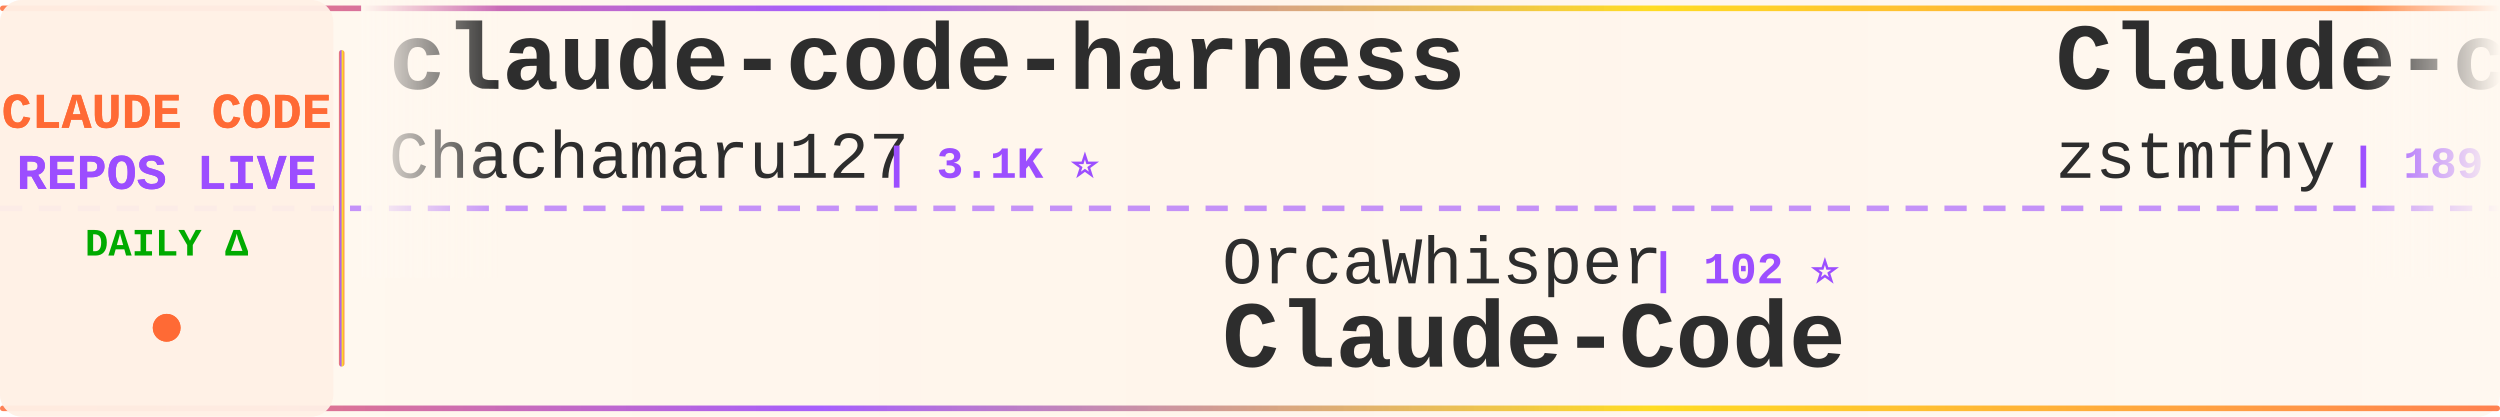
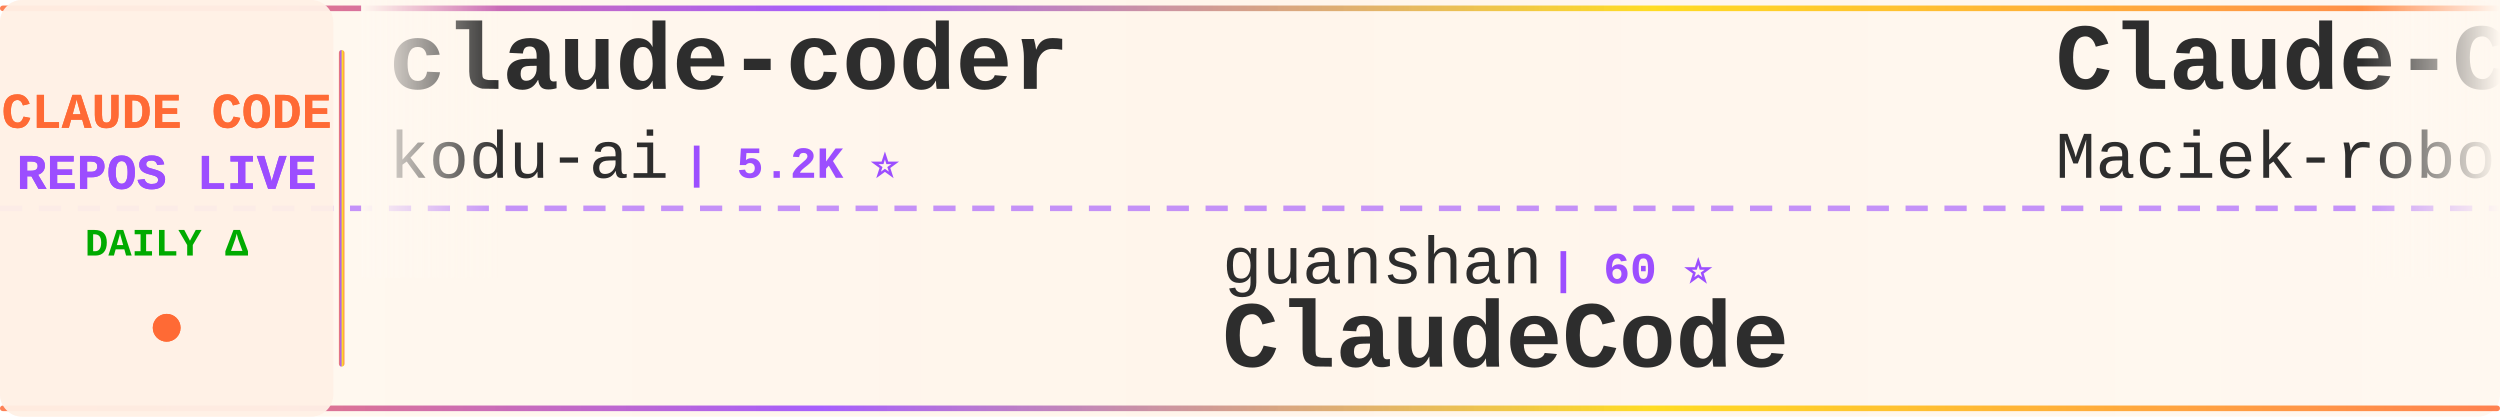
<svg xmlns="http://www.w3.org/2000/svg" width="900" height="150">
  <defs>
    <linearGradient id="tickerBg" x1="0%" y1="0%" x2="100%" y2="0%">
      <stop offset="0%" style="stop-color:#fff8f0;stop-opacity:0.98" />
      <stop offset="50%" style="stop-color:#fff5eb;stop-opacity:1" />
      <stop offset="100%" style="stop-color:#fff8f0;stop-opacity:0.98" />
    </linearGradient>
    <linearGradient id="borderGrad" x1="0%" y1="0%" x2="100%" y2="0%">
      <stop offset="0%" style="stop-color:#FF6B35;stop-opacity:0.85">
        <animate attributeName="stop-opacity" values="0.85;1;0.85" dur="2s" repeatCount="indefinite" />
      </stop>
      <stop offset="33%" style="stop-color:#9C4EFF;stop-opacity:0.9">
        <animate attributeName="stop-opacity" values="0.9;1;0.9" dur="2.2s" repeatCount="indefinite" />
      </stop>
      <stop offset="66%" style="stop-color:#FFD700;stop-opacity:0.85">
        <animate attributeName="stop-opacity" values="0.85;1;0.85" dur="1.8s" repeatCount="indefinite" />
      </stop>
      <stop offset="100%" style="stop-color:#FF6B35;stop-opacity:0.85">
        <animate attributeName="stop-opacity" values="0.85;1;0.85" dur="2s" repeatCount="indefinite" />
      </stop>
    </linearGradient>
    <filter id="textGlow">
      <feGaussianBlur stdDeviation="0.15" result="coloredBlur" />
      <feMerge>
        <feMergeNode in="coloredBlur" />
        <feMergeNode in="SourceGraphic" />
      </feMerge>
    </filter>
    <filter id="metricGlow">
      <feGaussianBlur stdDeviation="0.2" result="coloredBlur" />
      <feMerge>
        <feMergeNode in="coloredBlur" />
        <feMergeNode in="SourceGraphic" />
      </feMerge>
    </filter>
    <linearGradient id="leftFade" x1="0%" y1="0%" x2="100%" y2="0%">
      <stop offset="0%" style="stop-color:#fff8f0;stop-opacity:1" />
      <stop offset="100%" style="stop-color:#fff8f0;stop-opacity:0" />
    </linearGradient>
    <linearGradient id="rightFade" x1="0%" y1="0%" x2="100%" y2="0%">
      <stop offset="0%" style="stop-color:#fff8f0;stop-opacity:0" />
      <stop offset="100%" style="stop-color:#fff8f0;stop-opacity:1" />
    </linearGradient>
  </defs>
  <rect width="900" height="150" fill="url(#tickerBg)" rx="8" />
  <rect x="0" y="2" width="900" height="2" fill="url(#borderGrad)" rx="1" />
  <rect x="0" y="146" width="900" height="2" fill="url(#borderGrad)" rx="1" />
  <line x1="0" y1="75" x2="900" y2="75" stroke="#9C4EFF" stroke-width="2" stroke-dasharray="8 6" opacity="0.6" />
  <rect x="0" y="0" width="120" height="150" fill="#fff0e6" opacity="0.95" rx="8" />
  <text x="60" y="46" font-family="'Courier New', monospace" font-size="18" font-weight="bold" fill="#FF6B35" text-anchor="middle" filter="url(#textGlow)">
    CLAUDE CODE
  </text>
  <text x="60" y="68" font-family="'Courier New', monospace" font-size="18" font-weight="bold" fill="#9C4EFF" text-anchor="middle" filter="url(#textGlow)">
    REPOS LIVE
  </text>
  <text x="60" y="92" font-family="'Courier New', monospace" font-size="14" font-weight="bold" fill="#00aa00" text-anchor="middle">
    DAILY Δ
  </text>
  <circle cx="60" cy="118" r="5" fill="#FF6B35" filter="url(#metricGlow)">
    <animate attributeName="r" values="4;6;4" dur="1.5s" repeatCount="indefinite" />
    <animate attributeName="opacity" values="0.6;1;0.6" dur="1.5s" repeatCount="indefinite" />
  </circle>
  <rect x="122" y="18" width="2" height="114" fill="url(#borderGrad)" rx="1" />
  <clipPath id="tickerClip">
    <rect x="130" y="0" width="770" height="150" />
  </clipPath>
  <g clip-path="url(#tickerClip)">
    <g id="tickerItems">
      <animateTransform attributeName="transform" attributeType="XML" type="translate" from="0 0" to="-3000 0" dur="54s" repeatCount="indefinite" />
      <g transform="translate(0, 0)">
-         <text x="140" y="32" font-family="'Courier New', monospace" font-size="34" font-weight="bold" fill="#2d2d2d">claude-code-harness</text>
-         <text x="140" y="64" font-family="'Courier New', monospace" font-size="24" font-weight="normal" fill="#2d2d2d" opacity="1.0">Chachamaru127</text>
-         <text x="318" y="64" font-family="'Courier New', monospace" font-size="16" font-weight="bold" fill="#9C4EFF"> | 3.1K ⭐</text>
+         <text x="140" y="32" font-family="'Courier New', monospace" font-size="34" font-weight="bold" fill="#2d2d2d">claude-coder</text>
+         <text x="140" y="64" font-family="'Courier New', monospace" font-size="24" font-weight="normal" fill="#2d2d2d" opacity="1.0">kodu-ai</text>
+         <text x="246" y="64" font-family="'Courier New', monospace" font-size="16" font-weight="bold" fill="#9C4EFF"> | 5.2K ⭐</text>
      </g>
      <g transform="translate(300, 0)">
-         <text x="140" y="102" font-family="'Courier New', monospace" font-size="24" font-weight="normal" fill="#2d2d2d" opacity="1.0">OrcaWhisper</text>
-         <text x="294" y="102" font-family="'Courier New', monospace" font-size="16" font-weight="bold" fill="#9C4EFF"> | 102 ⭐</text>
-         <text x="140" y="132" font-family="'Courier New', monospace" font-size="34" font-weight="bold" fill="#2d2d2d">Claude-Code</text>
+         <text x="140" y="102" font-family="'Courier New', monospace" font-size="24" font-weight="normal" fill="#2d2d2d" opacity="1.0">guanshan</text>
+         <text x="258" y="102" font-family="'Courier New', monospace" font-size="16" font-weight="bold" fill="#9C4EFF"> | 60 ⭐</text>
+         <text x="140" y="132" font-family="'Courier New', monospace" font-size="34" font-weight="bold" fill="#2d2d2d">ClaudeCode</text>
      </g>
      <g transform="translate(600, 0)">
-         <text x="140" y="32" font-family="'Courier New', monospace" font-size="34" font-weight="bold" fill="#2d2d2d">Claude-code</text>
-         <text x="140" y="64" font-family="'Courier New', monospace" font-size="24" font-weight="normal" fill="#2d2d2d" opacity="1.0">zstmfhy</text>
-         <text x="246" y="64" font-family="'Courier New', monospace" font-size="16" font-weight="bold" fill="#9C4EFF"> | 189 ⭐</text>
+         <text x="140" y="32" font-family="'Courier New', monospace" font-size="34" font-weight="bold" fill="#2d2d2d">Claude-Code-Usage-Monito...</text>
+         <text x="140" y="64" font-family="'Courier New', monospace" font-size="24" font-weight="normal" fill="#2d2d2d" opacity="1.0">Maciek-roboblog</text>
+         <text x="342" y="64" font-family="'Courier New', monospace" font-size="16" font-weight="bold" fill="#9C4EFF"> | 8.7K ⭐</text>
      </g>
      <g transform="translate(900, 0)">
-         <text x="140" y="102" font-family="'Courier New', monospace" font-size="24" font-weight="normal" fill="#2d2d2d" opacity="1.0">pengchengneo</text>
-         <text x="306" y="102" font-family="'Courier New', monospace" font-size="16" font-weight="bold" fill="#9C4EFF"> | 1.8K ⭐</text>
-         <text x="140" y="132" font-family="'Courier New', monospace" font-size="34" font-weight="bold" fill="#2d2d2d">Claude-Code</text>
+         <text x="140" y="102" font-family="'Courier New', monospace" font-size="24" font-weight="normal" fill="#2d2d2d" opacity="1.0">davila7</text>
+         <text x="246" y="102" font-family="'Courier New', monospace" font-size="16" font-weight="bold" fill="#9C4EFF"> | 32.2K ⭐ +8</text>
+         <text x="140" y="132" font-family="'Courier New', monospace" font-size="34" font-weight="bold" fill="#2d2d2d">claude-code-templates</text>
      </g>
      <g transform="translate(1200, 0)">
-         <text x="140" y="32" font-family="'Courier New', monospace" font-size="34" font-weight="bold" fill="#2d2d2d">claude-code-source</text>
-         <text x="140" y="64" font-family="'Courier New', monospace" font-size="24" font-weight="normal" fill="#2d2d2d" opacity="1.0">JrCx7scC</text>
-         <text x="258" y="64" font-family="'Courier New', monospace" font-size="16" font-weight="bold" fill="#9C4EFF"> | 376 ⭐</text>
+         <text x="140" y="32" font-family="'Courier New', monospace" font-size="34" font-weight="bold" fill="#2d2d2d">claude-code-guide</text>
+         <text x="140" y="64" font-family="'Courier New', monospace" font-size="24" font-weight="normal" fill="#2d2d2d" opacity="1.0">zebbern</text>
+         <text x="246" y="64" font-family="'Courier New', monospace" font-size="16" font-weight="bold" fill="#9C4EFF"> | 4.6K ⭐</text>
      </g>
      <g transform="translate(1500, 0)">
-         <text x="140" y="102" font-family="'Courier New', monospace" font-size="24" font-weight="normal" fill="#2d2d2d" opacity="1.0">ding113</text>
-         <text x="246" y="102" font-family="'Courier New', monospace" font-size="16" font-weight="bold" fill="#9C4EFF"> | 3.4K ⭐</text>
-         <text x="140" y="132" font-family="'Courier New', monospace" font-size="34" font-weight="bold" fill="#2d2d2d">claude-code-hub</text>
+         <text x="140" y="102" font-family="'Courier New', monospace" font-size="24" font-weight="normal" fill="#2d2d2d" opacity="1.0">ghuntley</text>
+         <text x="258" y="102" font-family="'Courier New', monospace" font-size="16" font-weight="bold" fill="#9C4EFF"> | 992 ⭐ +992</text>
+         <text x="140" y="132" font-family="'Courier New', monospace" font-size="34" font-weight="bold" fill="#2d2d2d">claude-code-source-code-...</text>
      </g>
      <g transform="translate(1800, 0)">
-         <text x="140" y="32" font-family="'Courier New', monospace" font-size="34" font-weight="bold" fill="#2d2d2d">Dive-into-Claude-Code</text>
-         <text x="140" y="64" font-family="'Courier New', monospace" font-size="24" font-weight="normal" fill="#2d2d2d" opacity="1.0">VILA-Lab</text>
-         <text x="258" y="64" font-family="'Courier New', monospace" font-size="16" font-weight="bold" fill="#9C4EFF"> | 2.1K ⭐</text>
+         <text x="140" y="32" font-family="'Courier New', monospace" font-size="34" font-weight="bold" fill="#2d2d2d">awesome-claude-code</text>
+         <text x="140" y="64" font-family="'Courier New', monospace" font-size="24" font-weight="normal" fill="#2d2d2d" opacity="1.0">jqueryscript</text>
+         <text x="306" y="64" font-family="'Courier New', monospace" font-size="16" font-weight="bold" fill="#9C4EFF"> | 520 ⭐</text>
      </g>
      <g transform="translate(2100, 0)">
-         <text x="140" y="102" font-family="'Courier New', monospace" font-size="24" font-weight="normal" fill="#2d2d2d" opacity="1.0">luyao618</text>
-         <text x="258" y="102" font-family="'Courier New', monospace" font-size="16" font-weight="bold" fill="#9C4EFF"> | 1.7K ⭐</text>
-         <text x="140" y="132" font-family="'Courier New', monospace" font-size="34" font-weight="bold" fill="#2d2d2d">Claude-Code-Source-Study</text>
+         <text x="140" y="102" font-family="'Courier New', monospace" font-size="24" font-weight="normal" fill="#2d2d2d" opacity="1.0">OneRedOak</text>
+         <text x="270" y="102" font-family="'Courier New', monospace" font-size="16" font-weight="bold" fill="#9C4EFF"> | 3.9K ⭐</text>
+         <text x="140" y="132" font-family="'Courier New', monospace" font-size="34" font-weight="bold" fill="#2d2d2d">claude-code-workflows</text>
      </g>
      <g transform="translate(2400, 0)">
-         <text x="140" y="32" font-family="'Courier New', monospace" font-size="34" font-weight="bold" fill="#2d2d2d">Claude-Code-Game-Studios</text>
-         <text x="140" y="64" font-family="'Courier New', monospace" font-size="24" font-weight="normal" fill="#2d2d2d" opacity="1.0">Donchitos</text>
-         <text x="270" y="64" font-family="'Courier New', monospace" font-size="16" font-weight="bold" fill="#9C4EFF"> | 25.6K ⭐ +6</text>
+         <text x="140" y="32" font-family="'Courier New', monospace" font-size="34" font-weight="bold" fill="#2d2d2d">claude-code-source-code</text>
+         <text x="140" y="64" font-family="'Courier New', monospace" font-size="24" font-weight="normal" fill="#2d2d2d" opacity="1.0">777genius</text>
+         <text x="270" y="64" font-family="'Courier New', monospace" font-size="16" font-weight="bold" fill="#9C4EFF"> | 931 ⭐</text>
      </g>
      <g transform="translate(2700, 0)">
-         <text x="140" y="102" font-family="'Courier New', monospace" font-size="24" font-weight="normal" fill="#2d2d2d" opacity="1.0">alejandrobalderas</text>
-         <text x="366" y="102" font-family="'Courier New', monospace" font-size="16" font-weight="bold" fill="#9C4EFF"> | 3.0K ⭐</text>
-         <text x="140" y="132" font-family="'Courier New', monospace" font-size="34" font-weight="bold" fill="#2d2d2d">claude-code-from-source</text>
+         <text x="140" y="102" font-family="'Courier New', monospace" font-size="24" font-weight="normal" fill="#2d2d2d" opacity="1.0">AICoderTudou</text>
+         <text x="306" y="102" font-family="'Courier New', monospace" font-size="16" font-weight="bold" fill="#9C4EFF"> | 494 ⭐</text>
+         <text x="140" y="132" font-family="'Courier New', monospace" font-size="34" font-weight="bold" fill="#2d2d2d">claude-code-tudou</text>
      </g>
      <g transform="translate(3000, 0)">
-         <text x="140" y="32" font-family="'Courier New', monospace" font-size="34" font-weight="bold" fill="#2d2d2d">claude-code-harness</text>
-         <text x="140" y="64" font-family="'Courier New', monospace" font-size="24" font-weight="normal" fill="#2d2d2d" opacity="1.0">Chachamaru127</text>
-         <text x="318" y="64" font-family="'Courier New', monospace" font-size="16" font-weight="bold" fill="#9C4EFF"> | 3.1K ⭐</text>
+         <text x="140" y="32" font-family="'Courier New', monospace" font-size="34" font-weight="bold" fill="#2d2d2d">claude-coder</text>
+         <text x="140" y="64" font-family="'Courier New', monospace" font-size="24" font-weight="normal" fill="#2d2d2d" opacity="1.0">kodu-ai</text>
+         <text x="246" y="64" font-family="'Courier New', monospace" font-size="16" font-weight="bold" fill="#9C4EFF"> | 5.2K ⭐</text>
      </g>
      <g transform="translate(3300, 0)">
-         <text x="140" y="102" font-family="'Courier New', monospace" font-size="24" font-weight="normal" fill="#2d2d2d" opacity="1.0">OrcaWhisper</text>
-         <text x="294" y="102" font-family="'Courier New', monospace" font-size="16" font-weight="bold" fill="#9C4EFF"> | 102 ⭐</text>
-         <text x="140" y="132" font-family="'Courier New', monospace" font-size="34" font-weight="bold" fill="#2d2d2d">Claude-Code</text>
+         <text x="140" y="102" font-family="'Courier New', monospace" font-size="24" font-weight="normal" fill="#2d2d2d" opacity="1.0">guanshan</text>
+         <text x="258" y="102" font-family="'Courier New', monospace" font-size="16" font-weight="bold" fill="#9C4EFF"> | 60 ⭐</text>
+         <text x="140" y="132" font-family="'Courier New', monospace" font-size="34" font-weight="bold" fill="#2d2d2d">ClaudeCode</text>
      </g>
      <g transform="translate(3600, 0)">
-         <text x="140" y="32" font-family="'Courier New', monospace" font-size="34" font-weight="bold" fill="#2d2d2d">Claude-code</text>
-         <text x="140" y="64" font-family="'Courier New', monospace" font-size="24" font-weight="normal" fill="#2d2d2d" opacity="1.0">zstmfhy</text>
-         <text x="246" y="64" font-family="'Courier New', monospace" font-size="16" font-weight="bold" fill="#9C4EFF"> | 189 ⭐</text>
+         <text x="140" y="32" font-family="'Courier New', monospace" font-size="34" font-weight="bold" fill="#2d2d2d">Claude-Code-Usage-Monito...</text>
+         <text x="140" y="64" font-family="'Courier New', monospace" font-size="24" font-weight="normal" fill="#2d2d2d" opacity="1.0">Maciek-roboblog</text>
+         <text x="342" y="64" font-family="'Courier New', monospace" font-size="16" font-weight="bold" fill="#9C4EFF"> | 8.7K ⭐</text>
      </g>
      <g transform="translate(3900, 0)">
-         <text x="140" y="102" font-family="'Courier New', monospace" font-size="24" font-weight="normal" fill="#2d2d2d" opacity="1.0">pengchengneo</text>
-         <text x="306" y="102" font-family="'Courier New', monospace" font-size="16" font-weight="bold" fill="#9C4EFF"> | 1.8K ⭐</text>
-         <text x="140" y="132" font-family="'Courier New', monospace" font-size="34" font-weight="bold" fill="#2d2d2d">Claude-Code</text>
+         <text x="140" y="102" font-family="'Courier New', monospace" font-size="24" font-weight="normal" fill="#2d2d2d" opacity="1.0">davila7</text>
+         <text x="246" y="102" font-family="'Courier New', monospace" font-size="16" font-weight="bold" fill="#9C4EFF"> | 32.2K ⭐ +8</text>
+         <text x="140" y="132" font-family="'Courier New', monospace" font-size="34" font-weight="bold" fill="#2d2d2d">claude-code-templates</text>
      </g>
    </g>
  </g>
  <rect x="130" y="0" width="50" height="100" fill="url(#leftFade)" />
  <rect x="850" y="0" width="50" height="100" fill="url(#rightFade)" />
</svg>
